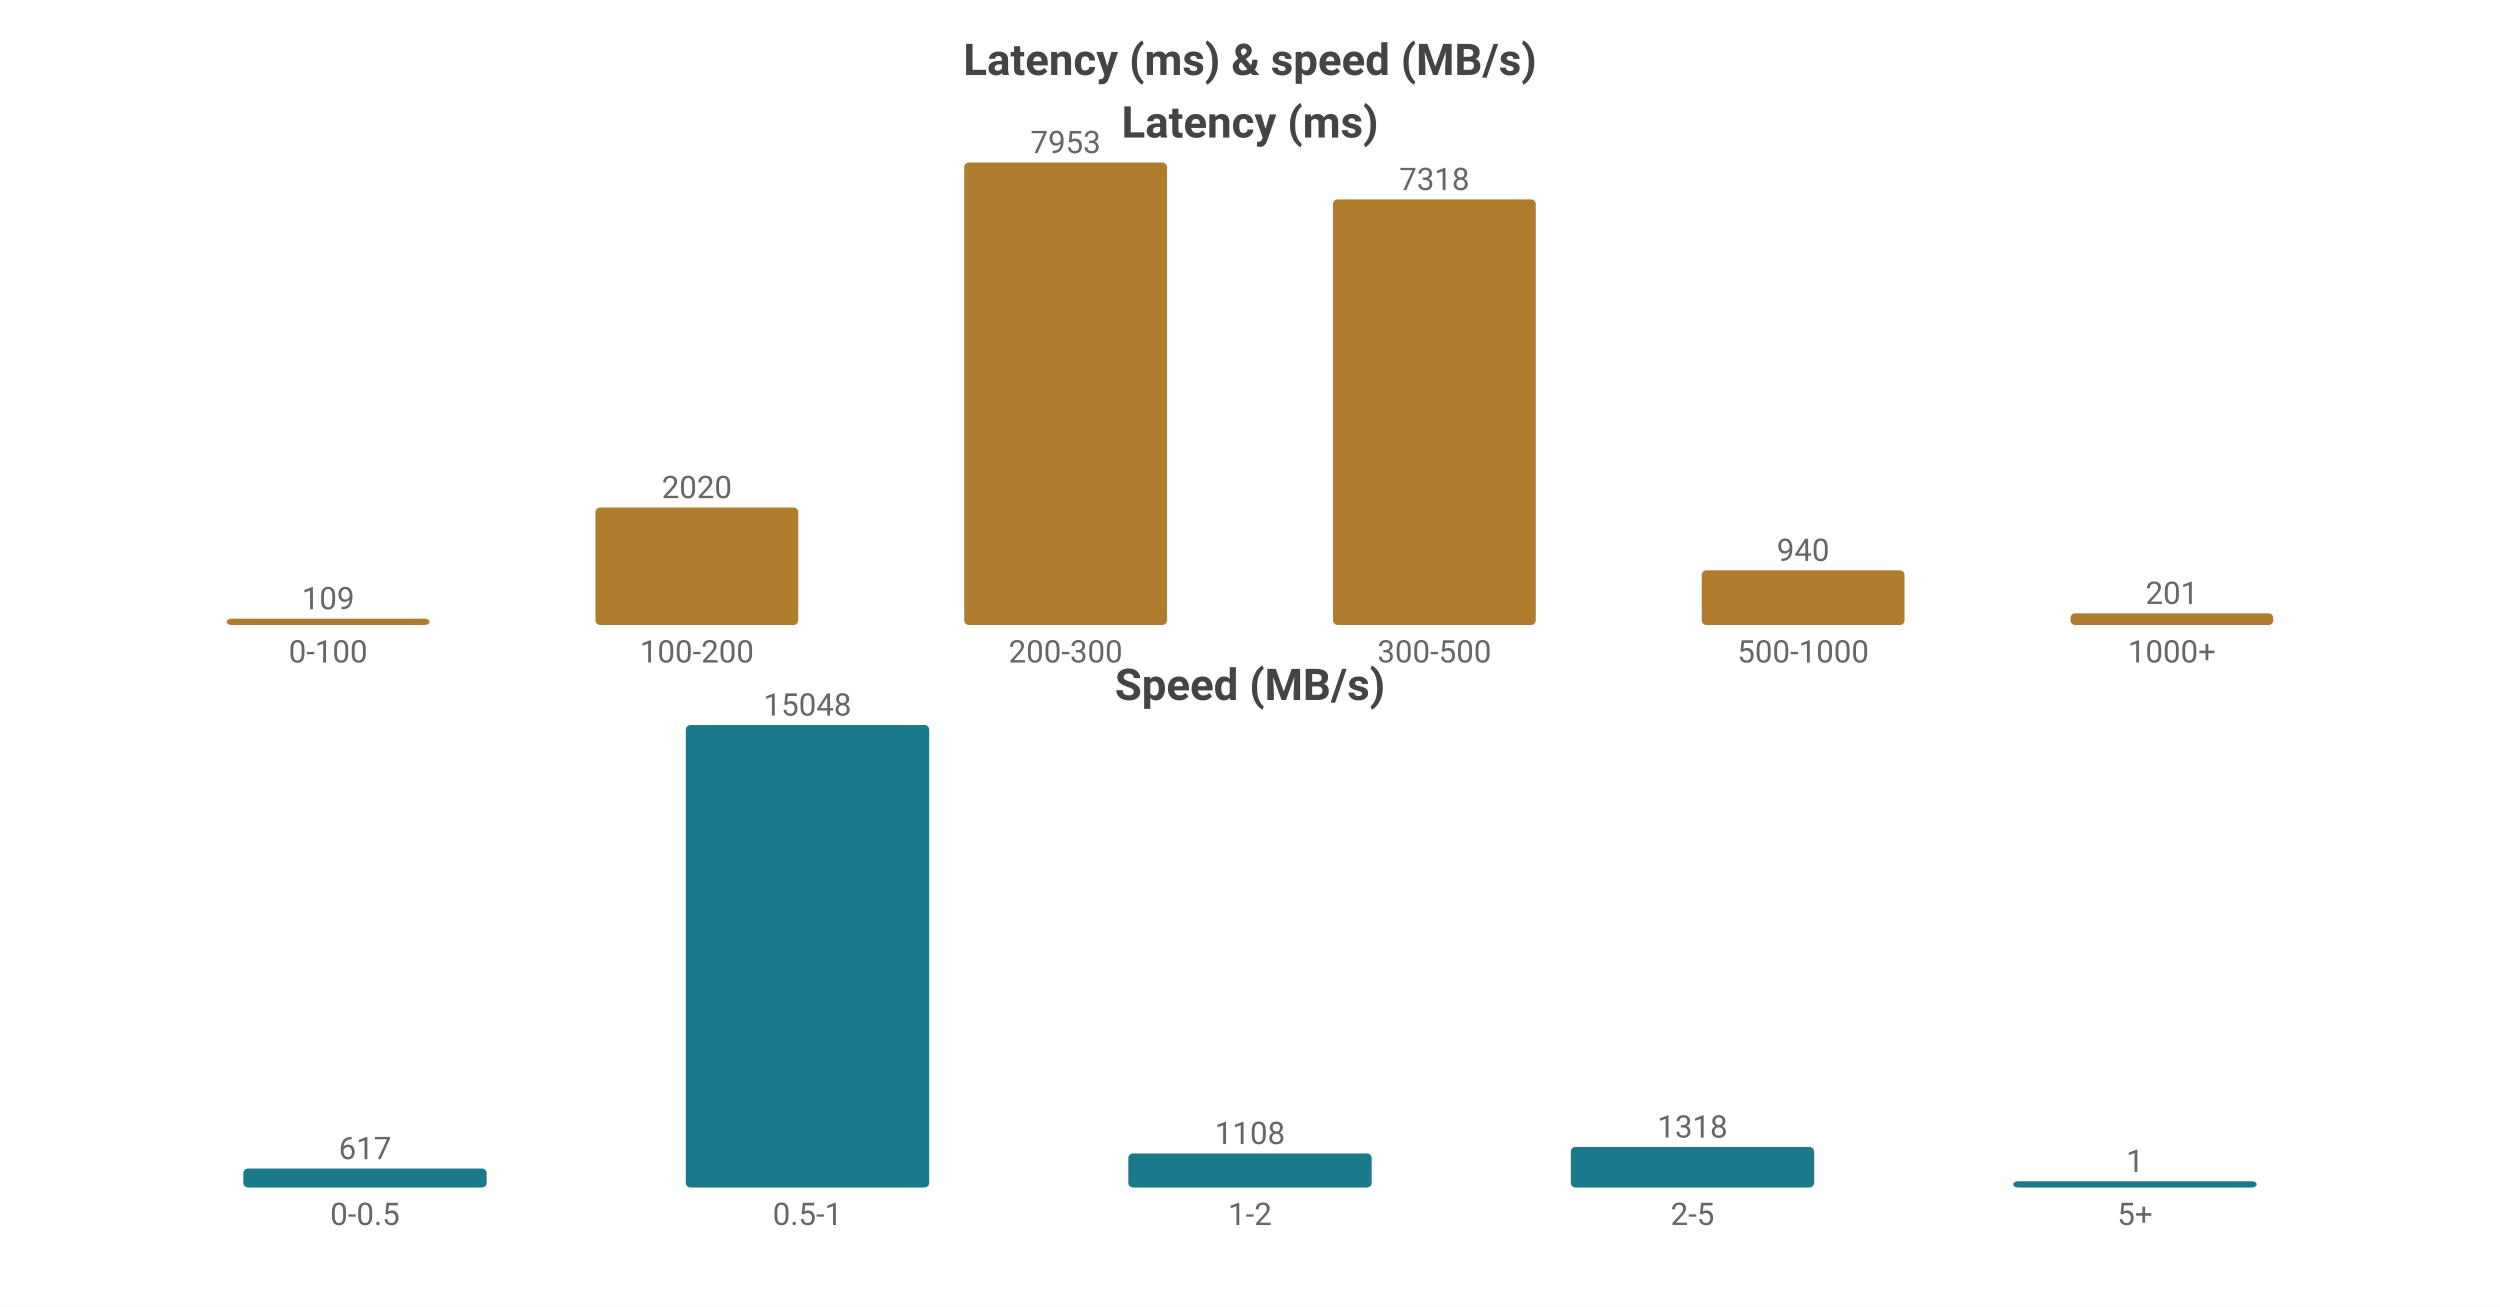
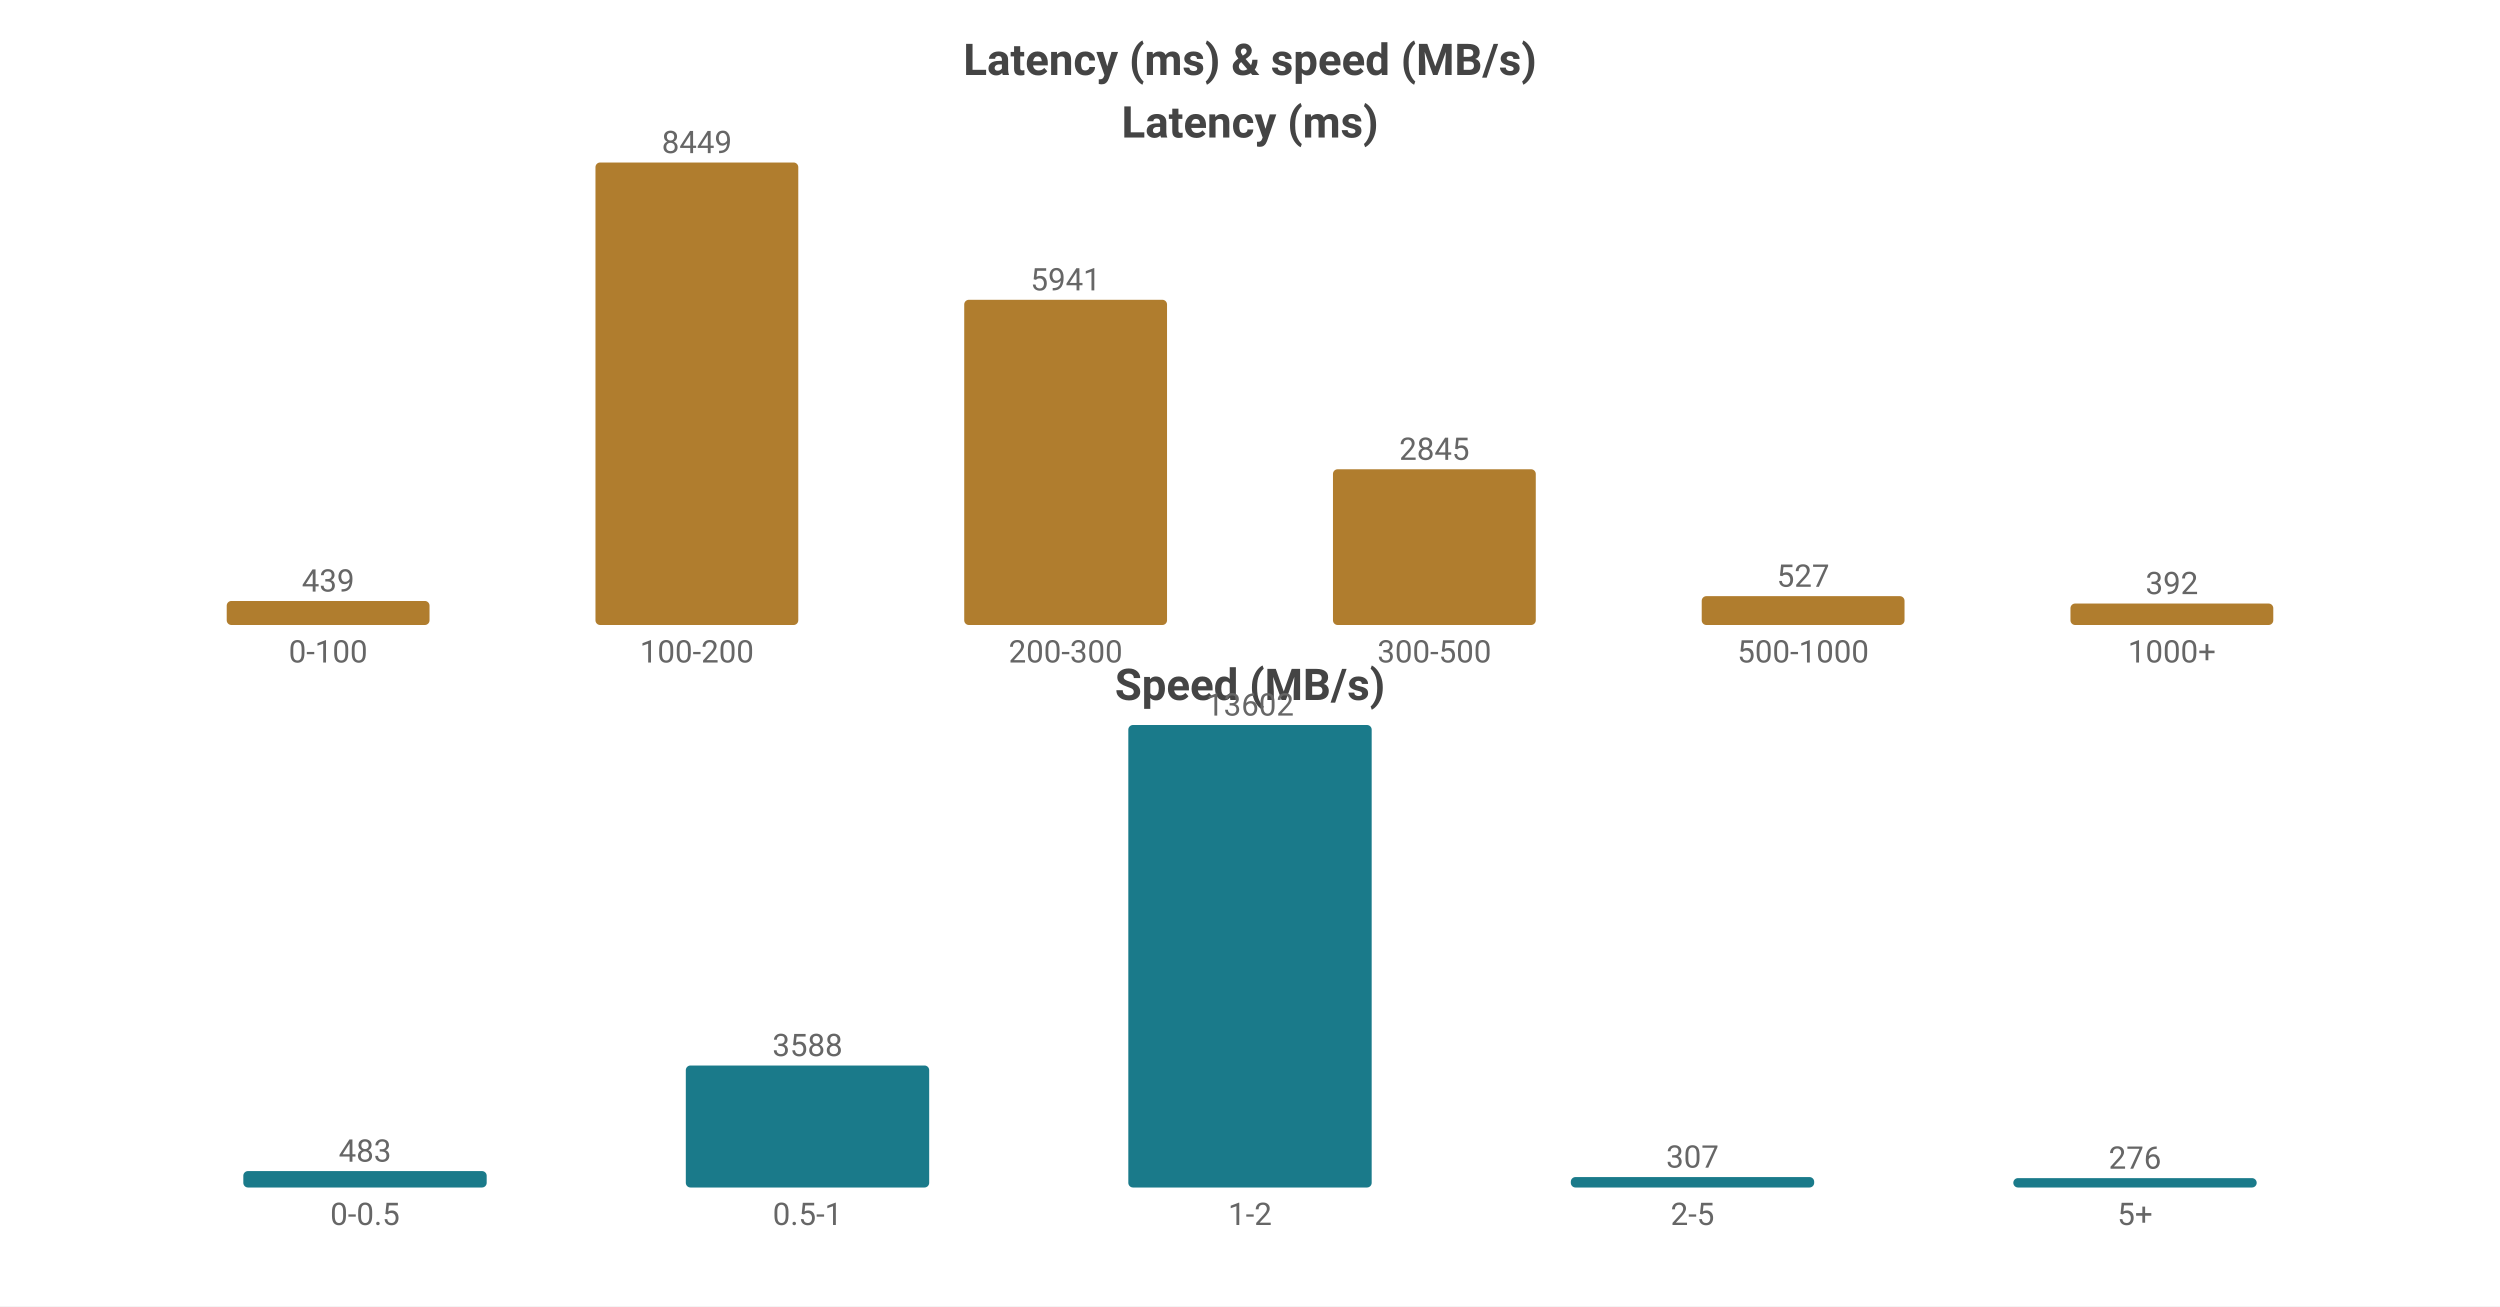
<svg xmlns="http://www.w3.org/2000/svg" width="800" height="418" viewBox="0 0 800 418">
  <rect width="800" height="418" fill="#ffffff" />
  <style>text{font-family:system-ui,-apple-system,'Segoe UI',Roboto,sans-serif}.g{stroke:#e8e8e8;stroke-width:1}.a{stroke:#999;stroke-width:1}.t{font-size:10px;fill:#666}.m{font-size:10px;text-anchor:middle;fill:#666}.e{font-size:10px;text-anchor:end;fill:#666}.l{font-size:11px;fill:#333}.tt{font-size:14px;font-weight:600;text-anchor:middle;fill:#444}.em{font-size:13px;text-anchor:middle;fill:#999}</style>
  <text class="tt" x="400.0" y="24">Latency (ms) &amp; speed (MB/s)</text>
  <text class="tt" x="400.0" y="44">Latency (ms)</text>
-   <rect x="72.55" y="197.972" width="64.9" height="2.028" fill="#b07d2e" rx="1.5" />
-   <text class="m" x="105.0" y="194.972">109</text>
+   <rect x="72.55" y="192.31" width="64.9" height="7.69" fill="#b07d2e" rx="1.5" />
+   <text class="m" x="105.0" y="189.31">439</text>
  <text class="m" x="105.0" y="212">0-100</text>
-   <rect x="190.55" y="162.409" width="64.9" height="37.591" fill="#b07d2e" rx="1.5" />
-   <text class="m" x="223.0" y="159.409">2020</text>
+   <rect x="190.55" y="52.0" width="64.9" height="148.0" fill="#b07d2e" rx="1.5" />
+   <text class="m" x="223.0" y="49.0">8449</text>
  <text class="m" x="223.0" y="212">100-200</text>
-   <rect x="308.55" y="52.0" width="64.9" height="148.0" fill="#b07d2e" rx="1.5" />
-   <text class="m" x="341.0" y="49.0">7953</text>
+   <rect x="308.55" y="95.932" width="64.9" height="104.068" fill="#b07d2e" rx="1.5" />
+   <text class="m" x="341.0" y="92.932">5941</text>
  <text class="m" x="341.0" y="212">200-300</text>
-   <rect x="426.55" y="63.817" width="64.9" height="136.183" fill="#b07d2e" rx="1.5" />
-   <text class="m" x="459.0" y="60.817">7318</text>
+   <rect x="426.55" y="150.165" width="64.9" height="49.835" fill="#b07d2e" rx="1.5" />
+   <text class="m" x="459.0" y="147.165">2845</text>
  <text class="m" x="459.0" y="212">300-500</text>
-   <rect x="544.55" y="182.507" width="64.9" height="17.493" fill="#b07d2e" rx="1.5" />
-   <text class="m" x="577.0" y="179.507">940</text>
+   <rect x="544.55" y="190.769" width="64.9" height="9.231" fill="#b07d2e" rx="1.5" />
+   <text class="m" x="577.0" y="187.769">527</text>
  <text class="m" x="577.0" y="212">500-1000</text>
-   <rect x="662.55" y="196.26" width="64.9" height="3.74" fill="#b07d2e" rx="1.5" />
-   <text class="m" x="695.0" y="193.26">201</text>
+   <rect x="662.55" y="193.133" width="64.9" height="6.867" fill="#b07d2e" rx="1.5" />
+   <text class="m" x="695.0" y="190.133">392</text>
  <text class="m" x="695.0" y="212">1000+</text>
  <text class="tt" x="400.0" y="224">Speed (MB/s)</text>
-   <rect x="77.86" y="373.932" width="77.88" height="6.068" fill="#1a7a8a" rx="1.5" />
-   <text class="m" x="116.8" y="370.932">617</text>
+   <rect x="77.86" y="374.745" width="77.88" height="5.255" fill="#1a7a8a" rx="1.5" />
+   <text class="m" x="116.8" y="371.745">483</text>
  <text class="m" x="116.8" y="392">0-0.5</text>
-   <rect x="219.46" y="232.0" width="77.88" height="148.0" fill="#1a7a8a" rx="1.5" />
-   <text class="m" x="258.4" y="229.0">15048</text>
+   <rect x="219.46" y="340.96" width="77.88" height="39.04" fill="#1a7a8a" rx="1.5" />
+   <text class="m" x="258.4" y="337.96">3588</text>
  <text class="m" x="258.4" y="392">0.5-1</text>
-   <rect x="361.06" y="369.103" width="77.88" height="10.897" fill="#1a7a8a" rx="1.5" />
-   <text class="m" x="400.0" y="366.103">1108</text>
+   <rect x="361.06" y="232.0" width="77.88" height="148.0" fill="#1a7a8a" rx="1.5" />
+   <text class="m" x="400.0" y="229.0">13602</text>
  <text class="m" x="400.0" y="392">1-2</text>
-   <rect x="502.66" y="367.037" width="77.88" height="12.963" fill="#1a7a8a" rx="1.5" />
-   <text class="m" x="541.6" y="364.037">1318</text>
+   <rect x="502.66" y="376.66" width="77.88" height="3.34" fill="#1a7a8a" rx="1.5" />
+   <text class="m" x="541.6" y="373.66">307</text>
  <text class="m" x="541.6" y="392">2-5</text>
-   <rect x="644.26" y="378" width="77.88" height="2" fill="#1a7a8a" rx="1.5" />
-   <text class="m" x="683.2" y="375">1</text>
+   <rect x="644.26" y="376.997" width="77.88" height="3.003" fill="#1a7a8a" rx="1.5" />
+   <text class="m" x="683.2" y="373.997">276</text>
  <text class="m" x="683.2" y="392">5+</text>
</svg>
